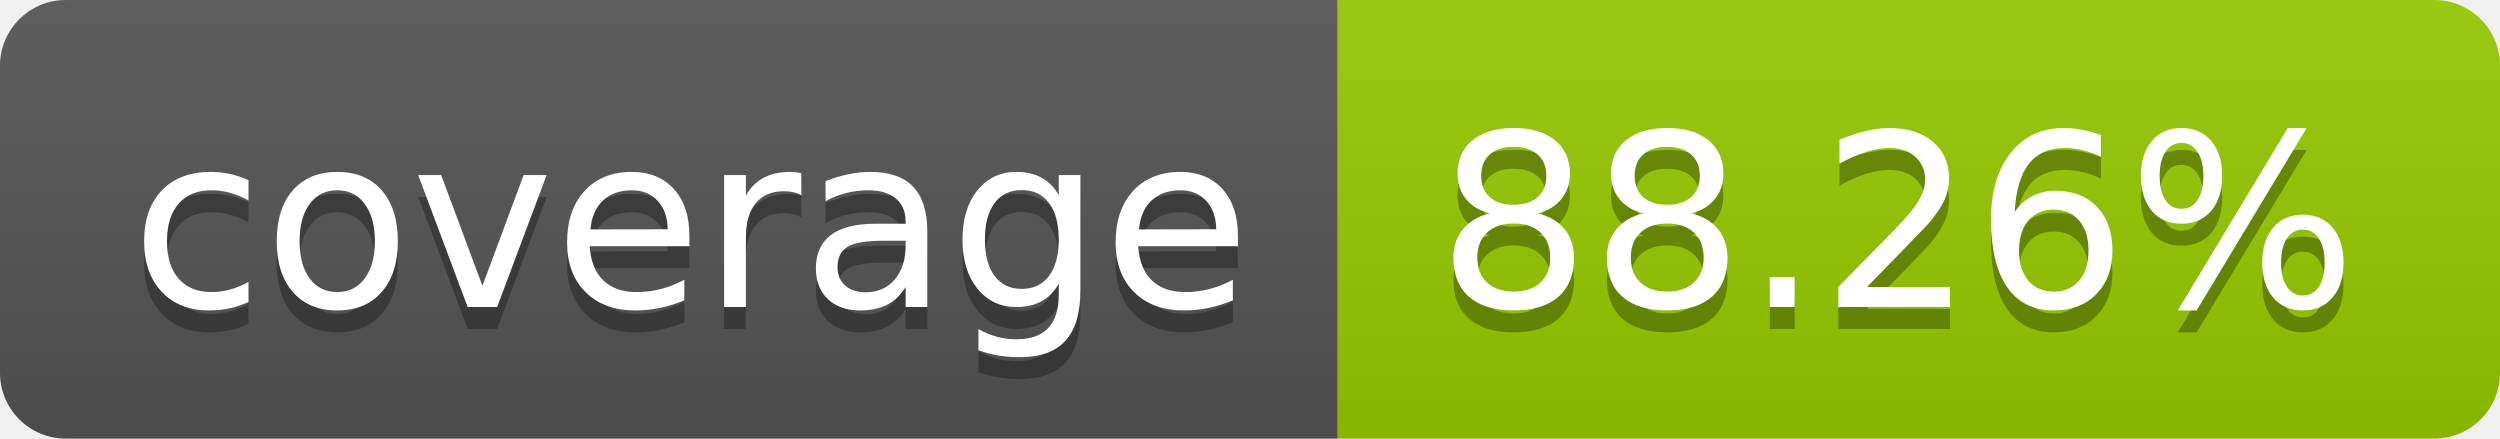
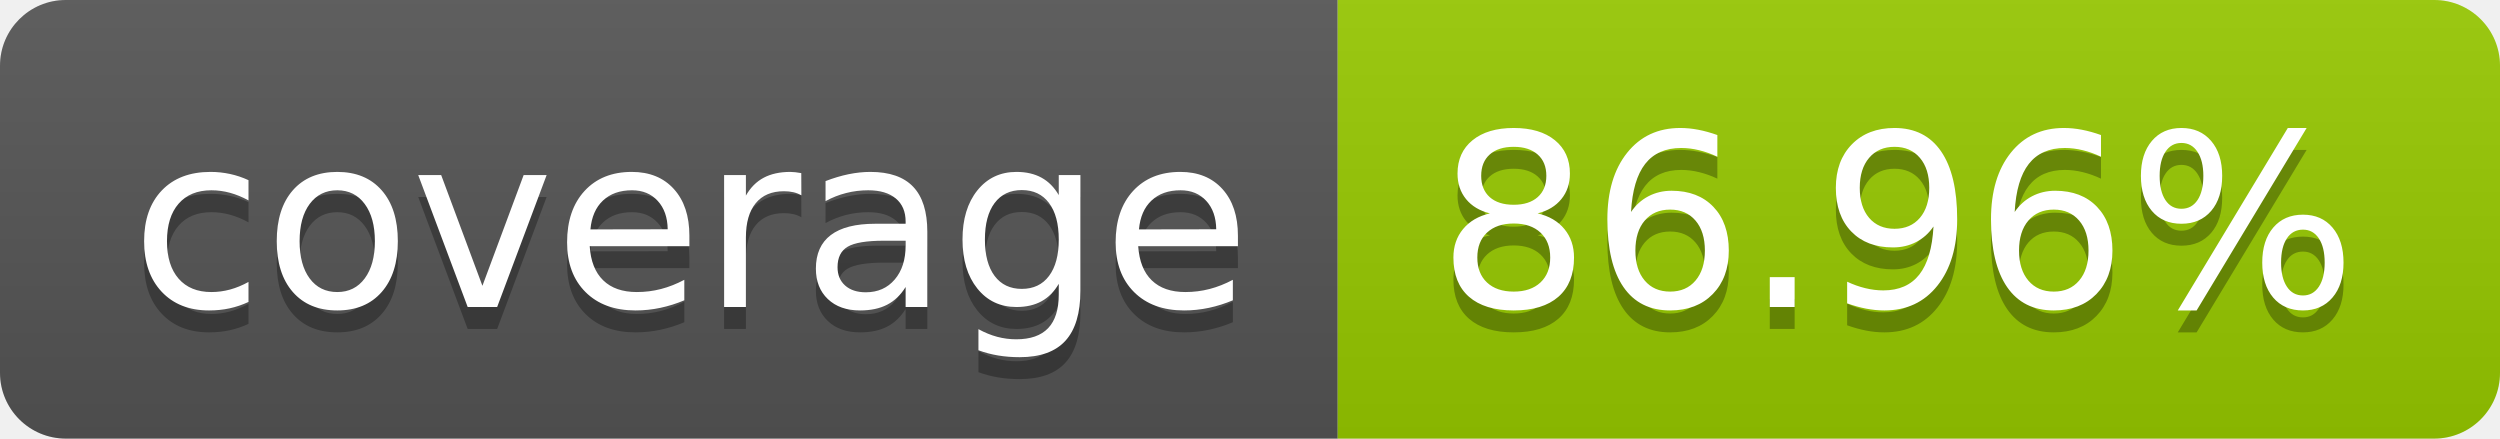
- <svg xmlns="http://www.w3.org/2000/svg" width="114" height="20" role="img" aria-label="coverage: 88.26%">
+ <svg xmlns="http://www.w3.org/2000/svg" width="114" height="20" role="img" aria-label="coverage: 86.96%">
  <linearGradient id="s" x2="0" y2="100%">
    <stop offset="0" stop-color="#bbb" stop-opacity=".1" />
    <stop offset="1" stop-opacity=".1" />
  </linearGradient>
  <clipPath id="r">
    <rect width="114" height="20" rx="3" fill="#fff" />
  </clipPath>
  <g clip-path="url(#r)">
    <rect width="61" height="20" fill="#555" />
    <rect x="61" width="53" height="20" fill="#97ca00" />
    <rect width="114" height="20" fill="url(#s)" />
  </g>
  <g fill="#fff" text-anchor="middle" font-family="Verdana,Geneva,DejaVu Sans,sans-serif" text-rendering="geometricPrecision" font-size="110">
    <text aria-hidden="true" x="315" y="150" fill="#010101" fill-opacity=".3" transform="scale(.1)" textLength="510">coverage</text>
    <text x="315" y="140" transform="scale(.1)" fill="#fff" textLength="510">coverage</text>
-     <text aria-hidden="true" x="865" y="150" fill="#010101" fill-opacity=".3" transform="scale(.1)" textLength="430">88.26%</text>
-     <text x="865" y="140" transform="scale(.1)" fill="#fff" textLength="430">88.26%</text>
+     <text aria-hidden="true" x="865" y="150" fill="#010101" fill-opacity=".3" transform="scale(.1)" textLength="430">86.96%</text>
+     <text x="865" y="140" transform="scale(.1)" fill="#fff" textLength="430">86.96%</text>
  </g>
</svg>
